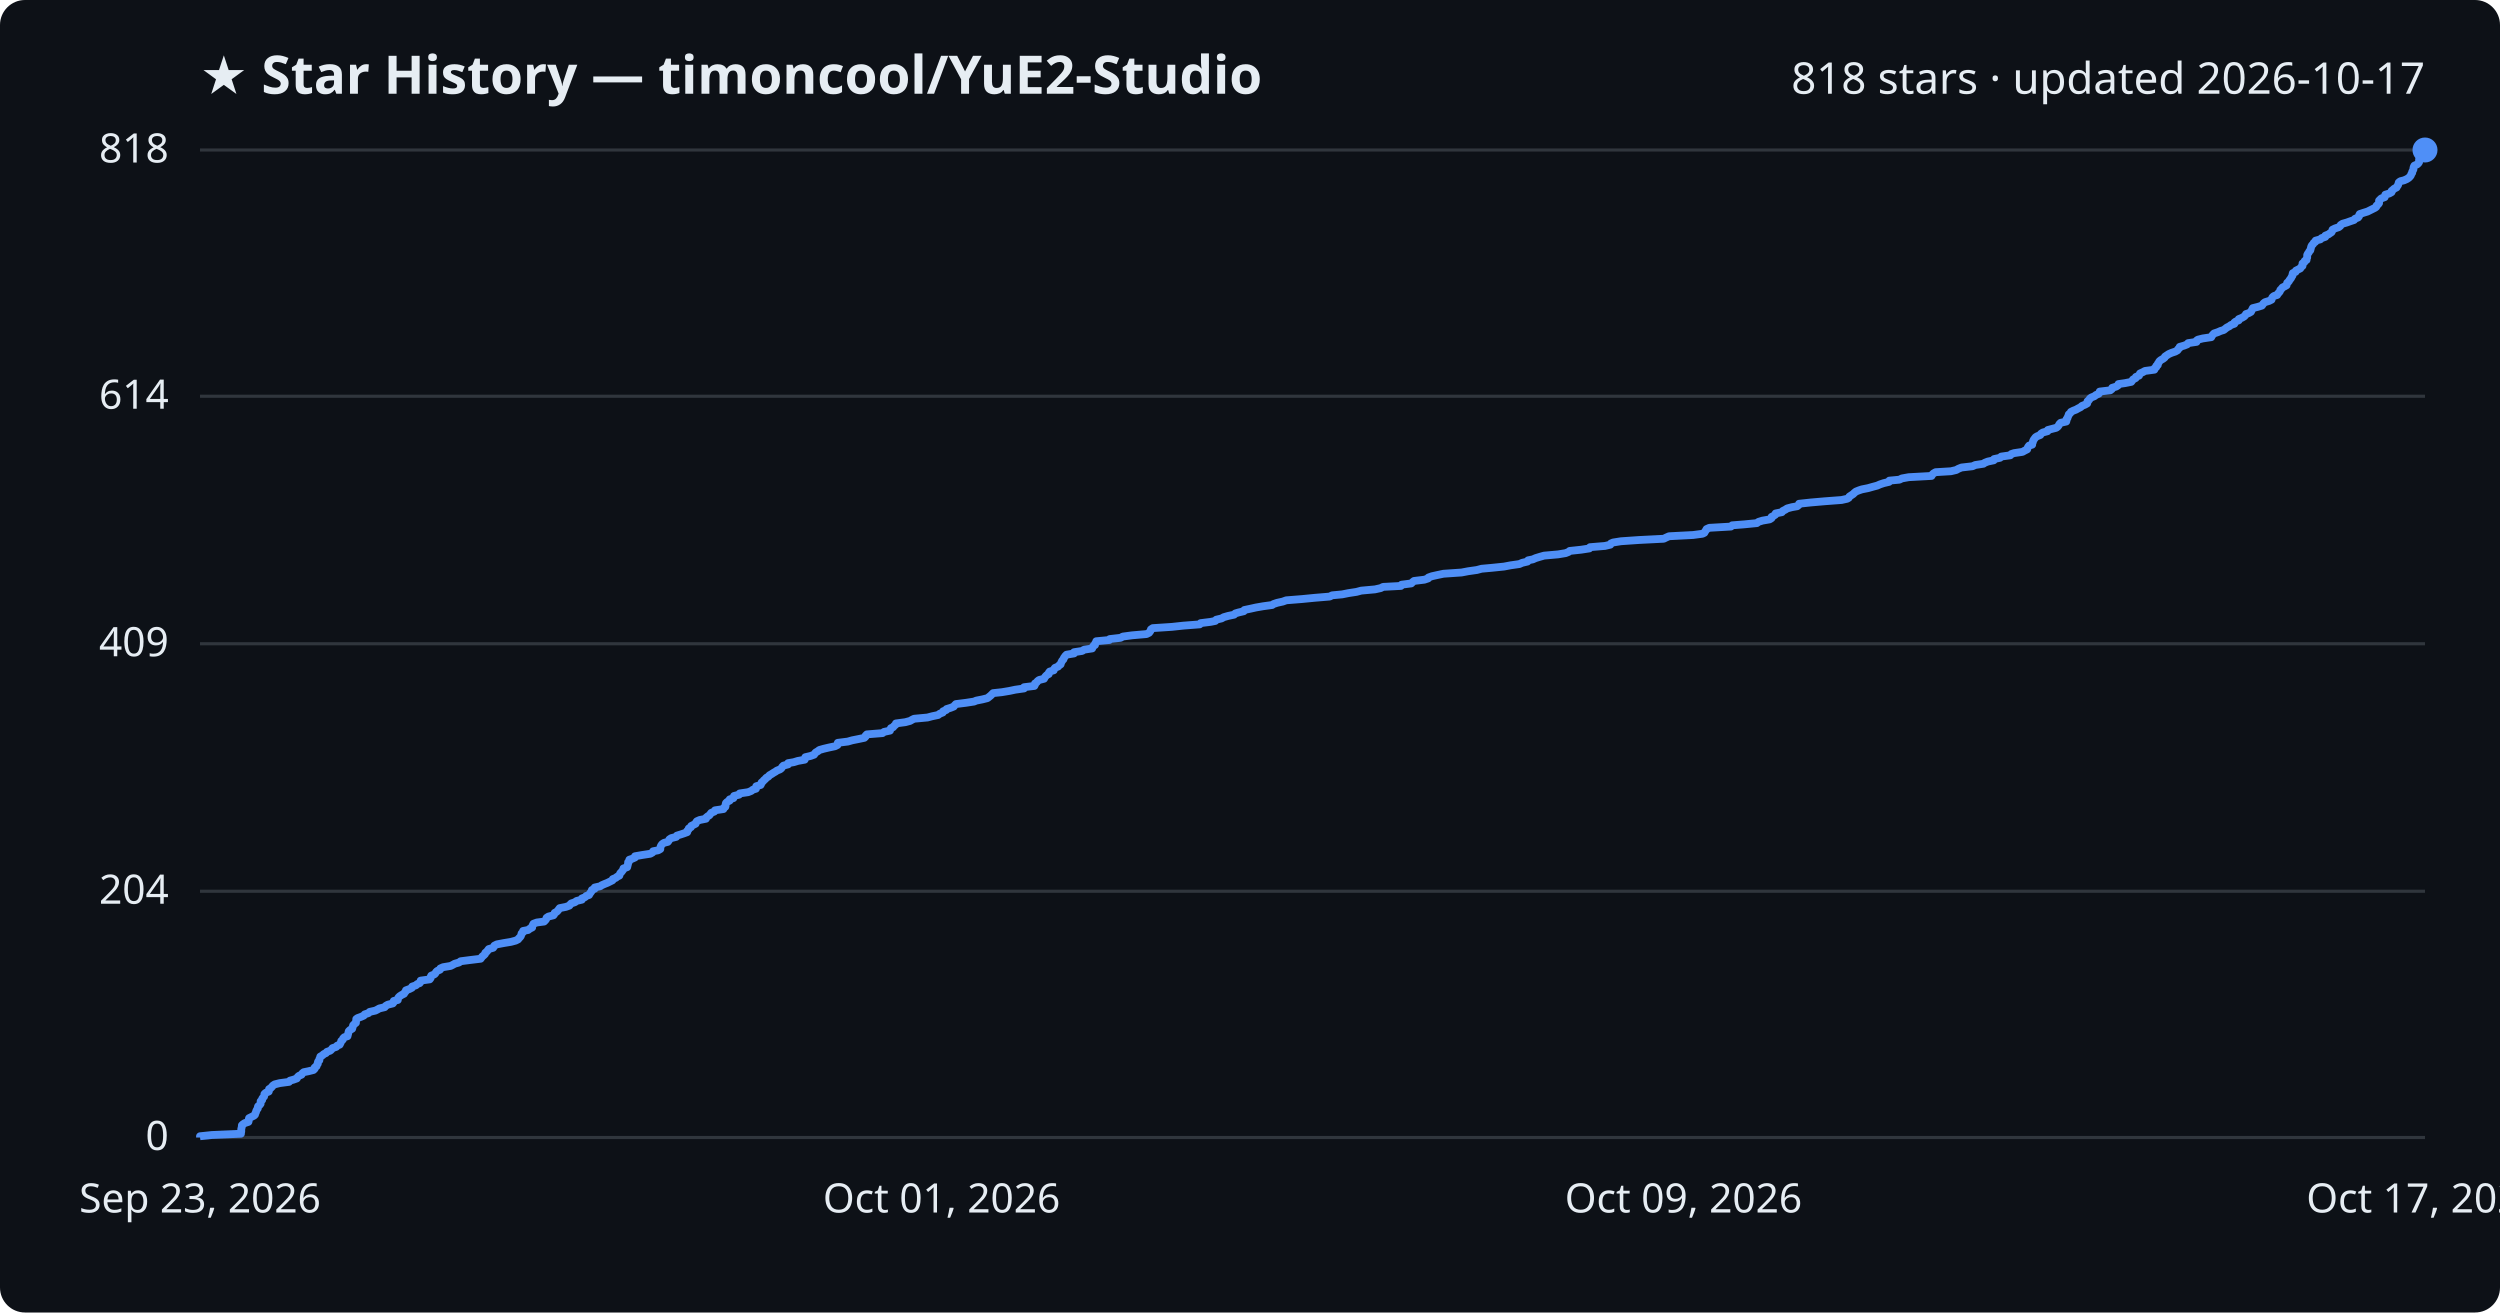
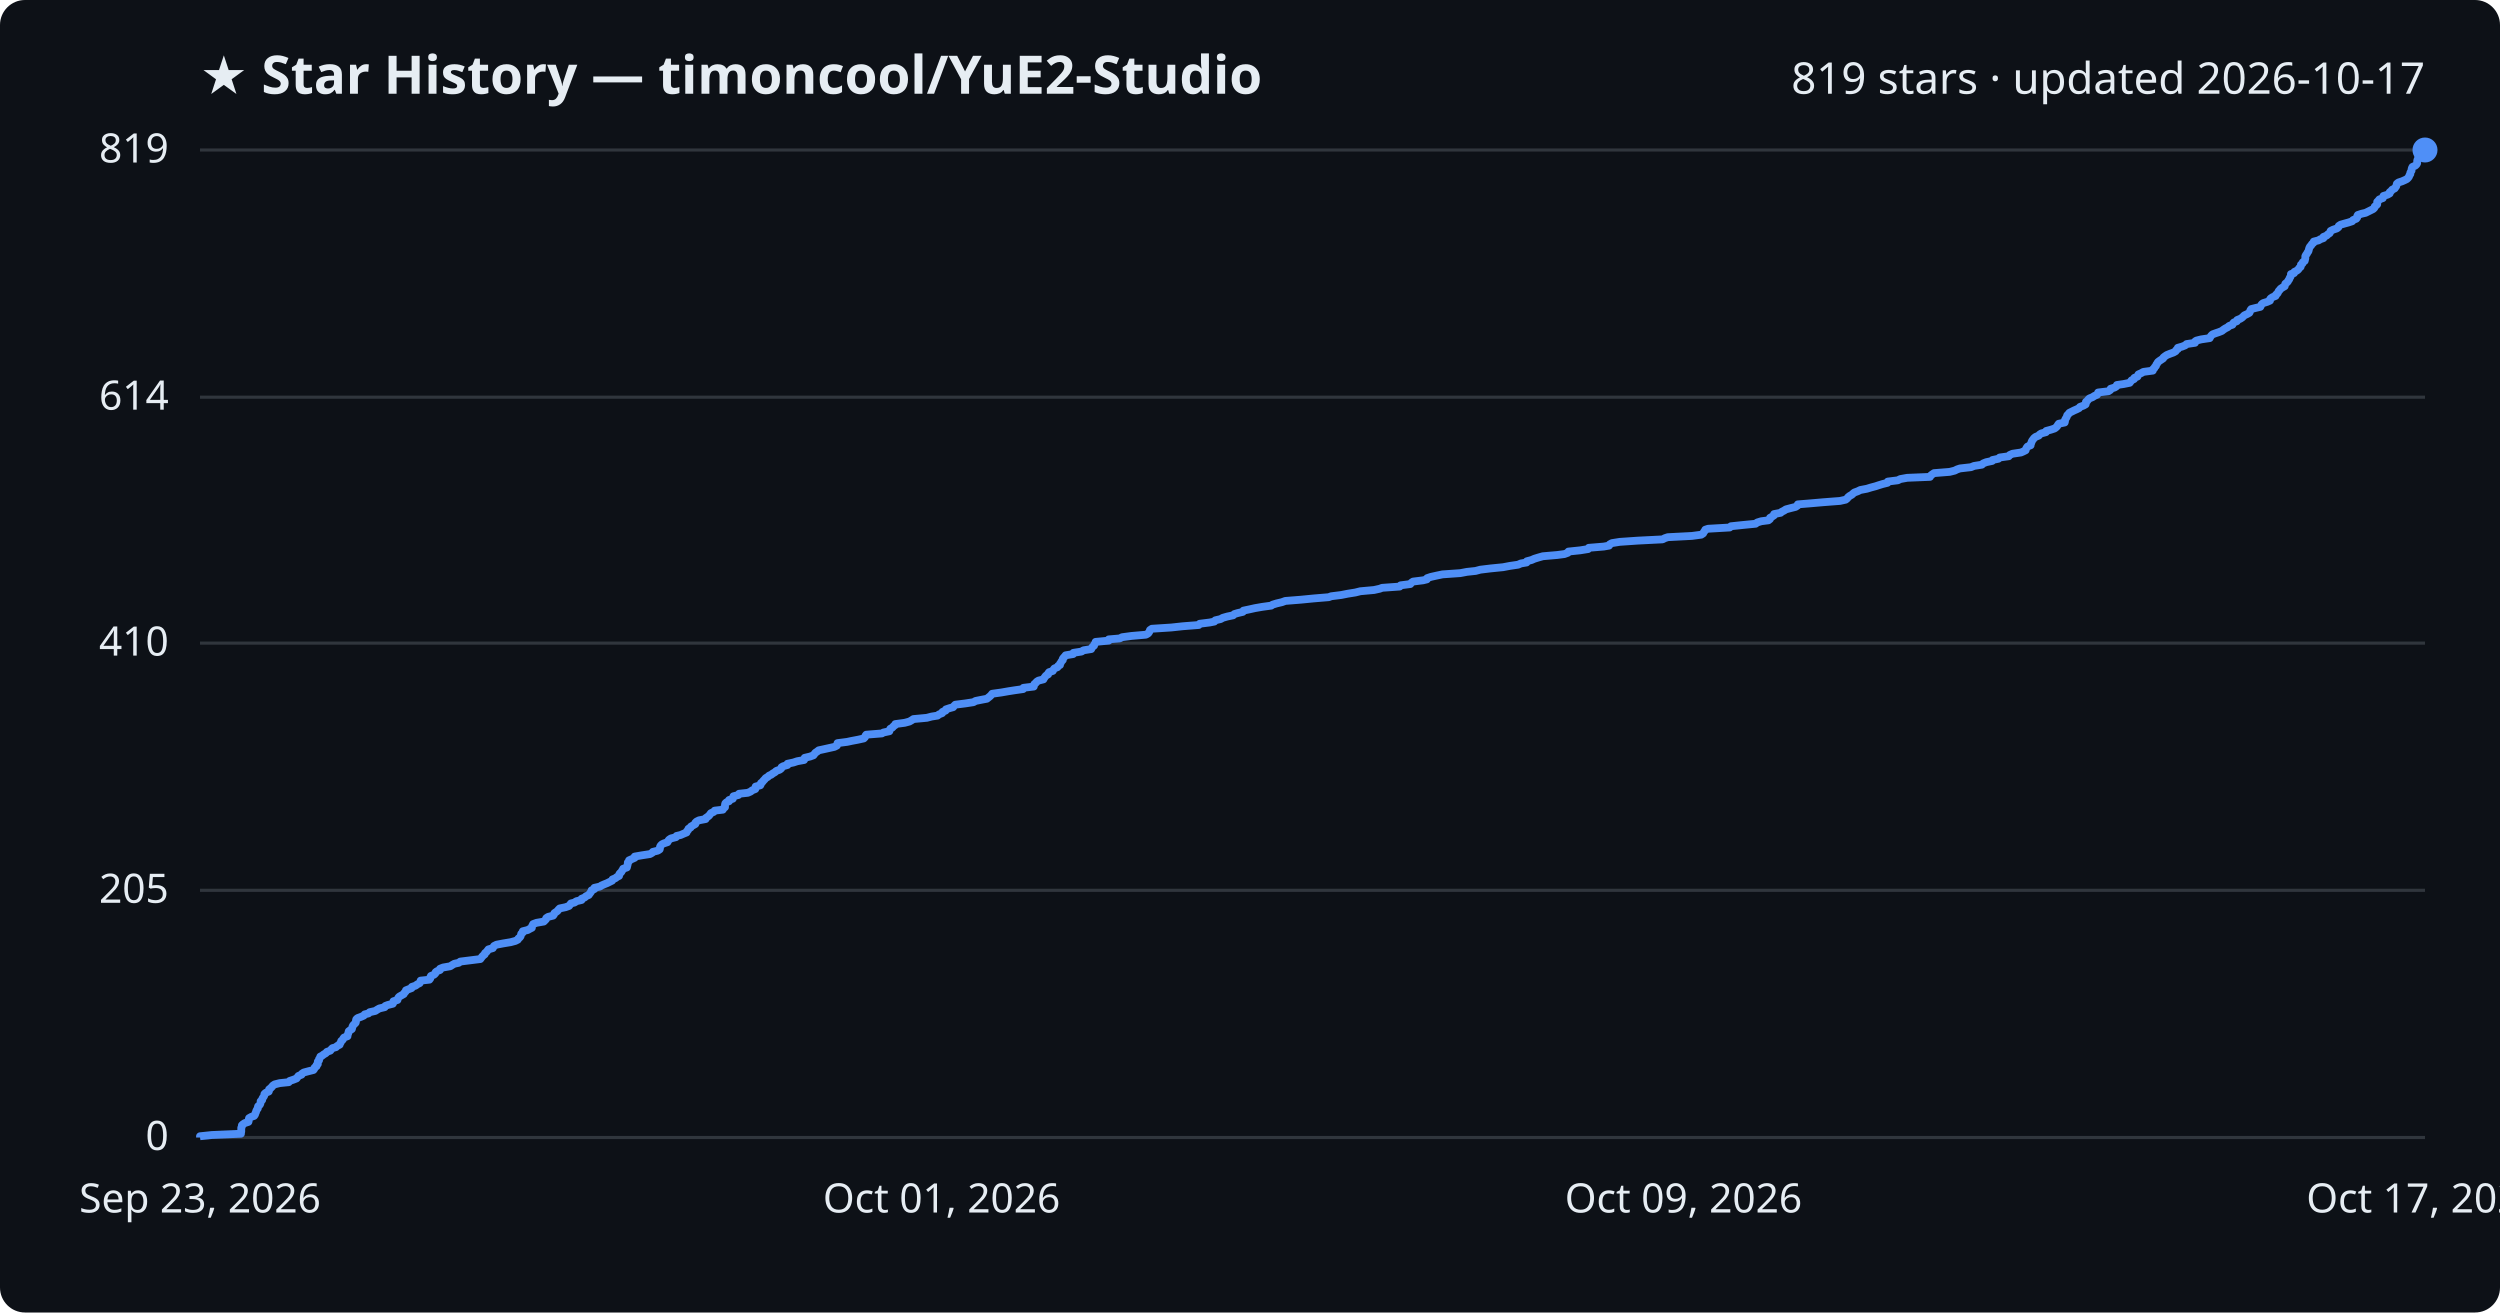
<svg xmlns="http://www.w3.org/2000/svg" viewBox="0 0 800 420" font-family="Segoe UI, sans-serif">
  <rect width="800" height="420" fill="#0d1117" rx="8" />
  <text x="64" y="30" fill="#e6edf3" font-size="17" font-weight="700">★ Star History — timoncool/YuE2-Studio</text>
-   <text x="776" y="30" fill="#e6edf3" font-size="14" text-anchor="end">818 stars · updated 2026-10-17</text>
+   <text x="776" y="30" fill="#e6edf3" font-size="14" text-anchor="end">819 stars · updated 2026-10-17</text>
  <line x1="64" y1="364.0" x2="776" y2="364.0" stroke="#30363d" stroke-width="1" />
  <text x="54" y="368.0" fill="#e6edf3" font-size="13" text-anchor="end">0</text>
-   <line x1="64" y1="285.2" x2="776" y2="285.2" stroke="#30363d" stroke-width="1" />
-   <text x="54" y="289.2" fill="#e6edf3" font-size="13" text-anchor="end">204</text>
-   <line x1="64" y1="206.0" x2="776" y2="206.0" stroke="#30363d" stroke-width="1" />
-   <text x="54" y="210.0" fill="#e6edf3" font-size="13" text-anchor="end">409</text>
-   <line x1="64" y1="126.8" x2="776" y2="126.8" stroke="#30363d" stroke-width="1" />
-   <text x="54" y="130.8" fill="#e6edf3" font-size="13" text-anchor="end">614</text>
+   <line x1="64" y1="284.9" x2="776" y2="284.9" stroke="#30363d" stroke-width="1" />
+   <text x="54" y="288.9" fill="#e6edf3" font-size="13" text-anchor="end">205</text>
+   <line x1="64" y1="205.8" x2="776" y2="205.8" stroke="#30363d" stroke-width="1" />
+   <text x="54" y="209.8" fill="#e6edf3" font-size="13" text-anchor="end">410</text>
+   <line x1="64" y1="127.1" x2="776" y2="127.1" stroke="#30363d" stroke-width="1" />
+   <text x="54" y="131.1" fill="#e6edf3" font-size="13" text-anchor="end">614</text>
  <line x1="64" y1="48.0" x2="776" y2="48.0" stroke="#30363d" stroke-width="1" />
-   <text x="54" y="52.0" fill="#e6edf3" font-size="13" text-anchor="end">818</text>
-   <path d="M64.0,364.0 L64.0,363.6 L67.8,363.2 L77.1,362.8 L77.1,362.5 L77.2,362.1 L77.2,361.7 L77.2,361.3 L77.3,360.9 L77.4,360.5 L77.4,360.1 L77.7,359.8 L78.3,359.4 L79.5,359.0 L79.6,358.6 L79.6,358.2 L79.7,357.8 L80.5,357.4 L81.3,357.0 L81.6,356.7 L81.7,356.3 L81.9,355.9 L82.0,355.5 L82.2,355.1 L82.5,354.7 L82.5,354.3 L82.6,354.0 L83.1,353.6 L83.4,353.2 L83.4,352.8 L83.4,352.4 L83.9,352.0 L83.9,351.6 L84.1,351.3 L84.5,350.9 L84.6,350.5 L84.6,350.1 L85.0,349.7 L86.0,349.3 L86.1,348.9 L86.1,348.5 L86.6,348.2 L87.0,347.8 L87.3,347.4 L87.9,347.0 L89.5,346.6 L92.5,346.2 L92.8,345.8 L93.9,345.5 L95.0,345.1 L95.2,344.7 L95.6,344.3 L96.5,343.9 L96.7,343.5 L97.2,343.1 L98.7,342.8 L100.3,342.4 L100.7,342.0 L100.7,341.6 L101.3,341.2 L101.4,340.8 L101.7,340.4 L101.7,340.0 L101.8,339.7 L102.2,339.3 L102.2,338.9 L102.4,338.5 L102.5,338.1 L103.2,337.7 L103.6,337.3 L104.3,337.0 L104.6,336.6 L105.7,336.2 L106.1,335.8 L106.4,335.4 L107.6,335.0 L107.9,334.6 L108.7,334.3 L108.9,333.9 L109.1,333.5 L109.2,333.1 L109.7,332.7 L109.8,332.3 L110.2,331.9 L111.2,331.6 L111.3,331.2 L111.4,330.8 L111.5,330.4 L111.6,330.0 L112.0,329.6 L112.7,329.2 L112.8,328.8 L112.9,328.5 L113.0,328.1 L113.4,327.7 L113.9,327.3 L113.9,326.9 L114.0,326.5 L114.0,326.1 L114.4,325.8 L115.5,325.4 L116.4,325.0 L116.7,324.6 L117.9,324.2 L118.3,323.8 L120.1,323.4 L120.7,323.1 L121.4,322.7 L123.1,322.3 L123.4,321.9 L124.1,321.5 L125.7,321.1 L126.0,320.7 L126.0,320.3 L127.3,320.0 L127.3,319.6 L127.5,319.2 L127.9,318.8 L128.5,318.4 L129.3,318.0 L129.5,317.6 L129.8,317.3 L129.9,316.9 L131.0,316.5 L131.8,316.1 L131.9,315.7 L133.1,315.3 L133.5,314.9 L134.3,314.6 L134.6,314.2 L134.6,313.8 L137.5,313.4 L137.8,313.0 L137.8,312.6 L138.0,312.2 L139.0,311.8 L139.3,311.5 L139.5,311.1 L139.9,310.7 L140.8,310.3 L140.9,309.9 L141.8,309.5 L144.2,309.1 L144.8,308.8 L145.5,308.4 L146.9,308.0 L147.4,307.6 L150.5,307.2 L153.8,306.8 L154.1,306.4 L154.3,306.1 L154.8,305.7 L155.2,305.3 L155.3,304.9 L155.8,304.5 L156.1,304.1 L156.4,303.7 L157.8,303.3 L158.0,303.0 L158.2,302.6 L159.0,302.2 L161.1,301.8 L163.5,301.4 L165.0,301.0 L165.8,300.6 L166.0,300.3 L166.4,299.9 L166.7,299.5 L166.8,299.1 L166.9,298.7 L167.4,298.3 L167.4,297.9 L169.0,297.6 L169.5,297.2 L170.3,296.8 L170.3,296.4 L170.5,296.0 L170.7,295.6 L171.8,295.2 L174.1,294.9 L174.5,294.5 L174.8,294.1 L174.9,293.7 L175.5,293.3 L177.1,292.9 L177.4,292.5 L177.5,292.1 L178.1,291.8 L178.5,291.4 L178.8,291.0 L179.1,290.6 L181.1,290.2 L182.2,289.8 L182.5,289.4 L182.8,289.1 L184.0,288.7 L184.5,288.3 L186.2,287.9 L186.2,287.5 L187.2,287.1 L187.6,286.7 L188.5,286.4 L188.7,286.0 L189.0,285.6 L189.3,285.2 L189.4,284.8 L190.3,284.4 L190.3,284.0 L192.1,283.6 L192.5,283.3 L193.4,282.9 L194.4,282.5 L195.2,282.1 L196.0,281.7 L196.1,281.3 L197.1,280.9 L197.4,280.6 L198.2,280.2 L198.3,279.8 L198.5,279.4 L198.9,279.0 L199.2,278.6 L199.5,278.2 L199.5,277.9 L200.7,277.5 L200.8,277.1 L200.9,276.7 L201.0,276.3 L201.0,275.9 L201.4,275.5 L201.4,275.1 L202.3,274.8 L203.2,274.4 L203.2,274.0 L205.5,273.6 L208.1,273.2 L208.8,272.8 L209.0,272.4 L210.6,272.1 L211.3,271.7 L211.3,271.3 L211.4,270.9 L211.6,270.5 L211.9,270.1 L212.5,269.7 L213.7,269.4 L214.0,269.0 L214.2,268.6 L214.8,268.2 L216.4,267.8 L216.6,267.4 L217.9,267.0 L218.8,266.7 L219.9,266.3 L219.9,265.9 L220.3,265.5 L220.4,265.1 L221.1,264.7 L221.2,264.3 L222.0,263.9 L222.6,263.6 L222.7,263.2 L223.0,262.8 L223.9,262.4 L225.9,262.0 L226.0,261.6 L226.5,261.2 L227.0,260.9 L227.3,260.5 L227.6,260.1 L228.6,259.7 L228.8,259.3 L231.5,258.9 L231.6,258.5 L232.1,258.2 L232.2,257.8 L232.2,257.4 L232.3,257.0 L232.7,256.6 L233.5,256.2 L233.5,255.8 L234.7,255.4 L234.7,255.1 L234.9,254.7 L236.5,254.3 L236.7,253.9 L239.4,253.5 L240.4,253.1 L240.9,252.7 L241.9,252.4 L241.9,252.0 L242.0,251.6 L243.4,251.2 L243.6,250.8 L243.7,250.4 L244.2,250.0 L244.4,249.7 L244.9,249.3 L245.2,248.9 L245.9,248.5 L246.2,248.1 L246.9,247.7 L247.5,247.3 L248.2,246.9 L248.6,246.6 L249.6,246.2 L250.1,245.8 L250.3,245.4 L250.7,245.0 L252.2,244.6 L252.2,244.2 L254.0,243.9 L255.3,243.5 L257.5,243.1 L257.6,242.7 L257.7,242.3 L259.4,241.9 L260.5,241.5 L260.7,241.2 L261.0,240.8 L261.7,240.4 L262.2,240.0 L263.6,239.6 L265.3,239.2 L267.2,238.8 L268.0,238.4 L268.1,238.1 L268.1,237.7 L271.3,237.3 L272.7,236.9 L274.7,236.5 L276.6,236.1 L277.0,235.7 L277.0,235.4 L277.4,235.0 L282.4,234.6 L282.9,234.2 L284.8,233.8 L284.9,233.4 L285.1,233.0 L285.8,232.7 L286.1,232.3 L286.6,231.9 L286.7,231.5 L289.7,231.1 L291.2,230.7 L291.9,230.3 L292.5,230.0 L296.8,229.6 L298.3,229.2 L300.2,228.8 L300.7,228.4 L301.7,228.0 L301.8,227.6 L302.8,227.2 L302.9,226.9 L304.2,226.5 L305.2,226.1 L305.5,225.7 L305.9,225.3 L309.1,224.9 L311.7,224.5 L312.4,224.2 L314.4,223.8 L316.0,223.4 L316.5,223.0 L317.0,222.6 L317.4,222.2 L317.8,221.8 L320.6,221.5 L323.0,221.1 L324.9,220.7 L327.7,220.3 L327.7,219.9 L331.0,219.5 L331.2,219.1 L331.2,218.7 L331.7,218.4 L332.0,218.0 L332.5,217.6 L334.1,217.2 L334.3,216.8 L334.6,216.4 L335.0,216.0 L335.6,215.7 L335.6,215.3 L335.9,214.9 L337.2,214.5 L337.3,214.1 L337.6,213.7 L338.6,213.3 L338.8,213.0 L339.4,212.6 L339.5,212.2 L339.7,211.8 L339.9,211.4 L340.3,211.0 L340.4,210.6 L340.7,210.2 L340.9,209.9 L341.3,209.5 L343.7,209.1 L343.7,208.7 L346.3,208.3 L346.9,207.9 L349.5,207.5 L349.6,207.2 L349.8,206.8 L350.4,206.4 L350.4,206.0 L350.7,205.6 L350.8,205.2 L355.0,204.8 L355.1,204.5 L358.6,204.1 L359.3,203.7 L362.3,203.3 L366.9,202.9 L367.7,202.5 L368.0,202.1 L368.2,201.8 L368.3,201.4 L368.9,201.0 L375.0,200.6 L378.7,200.2 L383.9,199.8 L384.2,199.4 L387.4,199.0 L388.9,198.7 L389.2,198.3 L390.9,197.9 L391.6,197.5 L393.0,197.1 L394.9,196.7 L395.3,196.3 L396.3,196.0 L398.0,195.6 L398.2,195.2 L400.1,194.8 L401.9,194.4 L404.2,194.0 L407.1,193.6 L407.5,193.3 L408.7,192.9 L410.5,192.5 L411.6,192.1 L416.6,191.7 L420.7,191.3 L425.5,190.9 L426.3,190.5 L429.5,190.2 L431.5,189.8 L434.1,189.4 L435.6,189.0 L440.0,188.6 L441.8,188.2 L442.6,187.8 L448.3,187.5 L448.5,187.1 L451.6,186.7 L452.0,186.3 L452.5,185.9 L455.8,185.5 L457.0,185.1 L457.1,184.8 L458.2,184.4 L460.0,184.0 L461.9,183.6 L467.7,183.2 L469.8,182.8 L472.6,182.4 L474.1,182.0 L477.4,181.7 L481.3,181.3 L483.4,180.9 L486.2,180.5 L487.1,180.1 L488.8,179.7 L489.0,179.3 L490.5,179.0 L491.4,178.6 L492.7,178.2 L494.1,177.8 L498.6,177.4 L501.0,177.0 L502.0,176.6 L502.3,176.3 L506.0,175.9 L508.6,175.5 L508.8,175.1 L513.6,174.7 L515.3,174.3 L515.5,173.9 L516.2,173.6 L518.7,173.2 L524.5,172.8 L532.4,172.4 L533.2,172.0 L534.1,171.6 L541.8,171.2 L544.8,170.8 L545.4,170.5 L545.6,170.1 L545.9,169.7 L546.1,169.3 L547.0,168.9 L553.9,168.5 L554.3,168.1 L558.1,167.8 L562.2,167.4 L562.7,167.0 L564.0,166.6 L566.3,166.2 L566.9,165.8 L566.9,165.4 L567.5,165.1 L568.1,164.7 L568.2,164.3 L570.2,163.9 L570.5,163.5 L571.3,163.1 L571.9,162.7 L573.4,162.3 L575.1,162.0 L575.6,161.6 L575.7,161.2 L579.4,160.8 L584.0,160.4 L589.3,160.0 L591.1,159.6 L591.6,159.3 L591.8,158.9 L592.4,158.5 L593.0,158.1 L593.4,157.7 L593.9,157.3 L594.9,156.9 L595.8,156.6 L597.8,156.2 L599.2,155.8 L600.7,155.4 L601.6,155.0 L602.8,154.6 L604.5,154.2 L604.6,153.8 L607.8,153.5 L608.6,153.1 L610.8,152.7 L618.1,152.3 L618.3,151.9 L618.7,151.5 L619.4,151.1 L624.3,150.8 L626.0,150.4 L626.7,150.0 L627.7,149.6 L631.2,149.2 L632.1,148.8 L634.7,148.4 L635.1,148.1 L636.1,147.7 L638.0,147.3 L638.1,146.9 L640.0,146.5 L640.4,146.1 L643.3,145.7 L643.6,145.3 L644.5,145.0 L647.2,144.6 L647.9,144.2 L648.7,143.8 L648.8,143.4 L649.0,143.0 L649.3,142.6 L650.3,142.3 L650.3,141.9 L650.5,141.5 L650.6,141.1 L650.8,140.7 L651.1,140.3 L651.4,139.9 L651.9,139.6 L652.9,139.2 L653.1,138.8 L653.7,138.4 L655.2,138.0 L655.3,137.6 L656.8,137.2 L658.0,136.9 L658.5,136.5 L658.8,136.1 L659.0,135.7 L659.4,135.3 L661.2,134.9 L661.3,134.5 L661.3,134.1 L661.6,133.8 L661.7,133.4 L661.9,133.0 L662.0,132.6 L662.5,132.2 L662.7,131.8 L663.5,131.4 L664.3,131.1 L665.0,130.7 L665.8,130.3 L666.2,129.9 L667.2,129.5 L667.9,129.1 L668.0,128.7 L668.0,128.4 L668.5,128.0 L668.7,127.6 L669.2,127.2 L670.2,126.8 L670.7,126.4 L671.6,126.0 L671.9,125.6 L671.9,125.3 L675.3,124.9 L675.8,124.5 L675.9,124.1 L677.2,123.7 L677.8,123.3 L677.9,122.9 L680.0,122.6 L682.0,122.2 L682.3,121.8 L682.6,121.4 L683.4,121.0 L683.5,120.6 L684.5,120.2 L684.6,119.9 L684.8,119.5 L685.7,119.1 L686.4,118.7 L689.4,118.3 L689.4,117.9 L690.0,117.5 L690.0,117.1 L690.5,116.8 L690.5,116.4 L690.8,116.0 L691.0,115.6 L691.5,115.2 L692.2,114.8 L692.7,114.4 L692.8,114.1 L693.4,113.7 L694.0,113.3 L694.9,112.9 L696.1,112.5 L696.8,112.1 L697.0,111.7 L697.4,111.4 L697.5,111.0 L698.9,110.6 L699.9,110.2 L700.2,109.8 L702.9,109.4 L702.9,109.0 L703.3,108.7 L704.9,108.3 L707.6,107.9 L707.8,107.5 L708.1,107.1 L708.5,106.7 L709.7,106.3 L710.6,105.9 L711.6,105.6 L712.1,105.2 L712.6,104.8 L713.4,104.4 L713.9,104.0 L715.0,103.6 L715.0,103.2 L715.4,102.9 L716.4,102.5 L716.4,102.1 L717.4,101.7 L718.1,101.3 L718.5,100.9 L718.7,100.5 L719.6,100.2 L720.3,99.8 L720.5,99.4 L720.7,99.0 L720.9,98.6 L722.5,98.2 L723.8,97.8 L724.1,97.4 L724.3,97.1 L724.8,96.7 L726.1,96.3 L726.9,95.9 L727.0,95.5 L727.2,95.1 L727.7,94.7 L728.7,94.4 L728.9,94.0 L729.3,93.6 L729.6,93.2 L729.7,92.8 L730.1,92.4 L730.4,92.0 L731.0,91.7 L731.7,91.3 L731.8,90.9 L731.9,90.5 L732.4,90.1 L732.6,89.7 L732.9,89.3 L733.2,88.9 L733.3,88.6 L733.6,88.2 L733.6,87.8 L733.7,87.4 L734.6,87.0 L734.7,86.6 L735.5,86.2 L736.1,85.9 L736.3,85.5 L736.8,85.1 L736.8,84.7 L736.8,84.3 L737.4,83.9 L737.5,83.5 L738.1,83.2 L738.1,82.8 L738.3,82.4 L738.3,82.0 L738.3,81.6 L738.5,81.2 L738.8,80.8 L739.0,80.4 L739.3,80.1 L739.4,79.7 L739.5,79.3 L739.6,78.9 L739.8,78.5 L740.2,78.1 L740.4,77.7 L740.9,77.4 L741.0,77.0 L742.5,76.6 L742.9,76.2 L744.1,75.8 L744.1,75.4 L745.1,75.0 L745.5,74.7 L746.1,74.3 L746.3,73.9 L746.4,73.5 L747.2,73.1 L748.4,72.7 L748.9,72.3 L749.0,72.0 L749.6,71.6 L751.0,71.2 L752.1,70.8 L753.3,70.4 L753.6,70.0 L754.6,69.6 L754.9,69.2 L754.9,68.9 L755.1,68.5 L756.3,68.1 L757.6,67.7 L758.4,67.3 L759.2,66.9 L760.0,66.5 L760.4,66.2 L760.5,65.8 L761.0,65.4 L761.3,65.0 L761.3,64.6 L761.3,64.2 L761.7,63.8 L762.0,63.5 L763.1,63.1 L763.2,62.7 L763.3,62.3 L764.6,61.9 L765.3,61.5 L765.3,61.1 L765.8,60.7 L766.1,60.4 L766.9,60.0 L767.1,59.6 L767.4,59.2 L767.5,58.8 L767.6,58.4 L768.1,58.0 L769.3,57.7 L770.2,57.3 L770.8,56.9 L771.2,56.5 L771.5,56.1 L771.6,55.7 L771.9,55.3 L771.9,55.0 L772.1,54.6 L772.3,54.2 L772.3,53.8 L772.4,53.4 L772.6,53.0 L773.5,52.6 L773.9,52.2 L774.1,51.9 L774.1,51.5 L774.1,51.1 L774.3,50.7 L774.4,50.3 L774.5,49.9 L774.7,49.5 L775.2,49.2 L775.9,48.8 L775.9,48.4 L776.0,48.0 L776.0,48.0" fill="none" stroke="#4f8ff7" stroke-width="2.5" stroke-linejoin="round" />
+   <text x="54" y="52.0" fill="#e6edf3" font-size="13" text-anchor="end">819</text>
+   <path d="M64.0,364.0 L64.0,363.6 L67.8,363.2 L77.1,362.8 L77.1,362.5 L77.2,362.1 L77.2,361.7 L77.2,361.3 L77.2,360.9 L77.4,360.5 L77.4,360.1 L77.7,359.8 L78.3,359.4 L79.5,359.0 L79.6,358.6 L79.6,358.2 L79.7,357.8 L80.4,357.4 L81.3,357.1 L81.6,356.7 L81.7,356.3 L81.9,355.9 L82.0,355.5 L82.2,355.1 L82.5,354.7 L82.5,354.4 L82.6,354.0 L83.1,353.6 L83.3,353.2 L83.4,352.8 L83.4,352.4 L83.9,352.0 L83.9,351.7 L84.1,351.3 L84.4,350.9 L84.6,350.5 L84.6,350.1 L85.0,349.7 L86.0,349.3 L86.1,349.0 L86.1,348.6 L86.6,348.2 L87.0,347.8 L87.3,347.4 L87.9,347.0 L89.5,346.6 L92.4,346.3 L92.7,345.9 L93.9,345.5 L94.9,345.1 L95.2,344.7 L95.5,344.3 L96.5,343.9 L96.6,343.6 L97.2,343.2 L98.7,342.8 L100.3,342.4 L100.6,342.0 L100.7,341.6 L101.3,341.2 L101.3,340.8 L101.7,340.5 L101.7,340.1 L101.7,339.7 L102.1,339.3 L102.1,338.9 L102.4,338.5 L102.5,338.1 L103.1,337.8 L103.6,337.4 L104.3,337.0 L104.6,336.6 L105.7,336.2 L106.0,335.8 L106.4,335.4 L107.5,335.1 L107.9,334.7 L108.7,334.3 L108.8,333.9 L109.1,333.5 L109.2,333.1 L109.7,332.7 L109.8,332.4 L110.1,332.0 L111.2,331.6 L111.2,331.2 L111.4,330.8 L111.5,330.4 L111.6,330.0 L112.0,329.7 L112.6,329.3 L112.7,328.9 L112.8,328.5 L113.0,328.1 L113.4,327.7 L113.8,327.3 L113.9,327.0 L113.9,326.6 L114.0,326.2 L114.4,325.8 L115.5,325.4 L116.4,325.0 L116.7,324.6 L117.9,324.3 L118.3,323.9 L120.1,323.5 L120.7,323.1 L121.4,322.7 L123.1,322.3 L123.3,321.9 L124.1,321.6 L125.7,321.2 L125.9,320.8 L125.9,320.4 L127.2,320.0 L127.3,319.6 L127.5,319.2 L127.8,318.9 L128.5,318.5 L129.2,318.1 L129.4,317.7 L129.8,317.3 L129.9,316.9 L130.9,316.5 L131.7,316.2 L131.8,315.8 L133.0,315.4 L133.5,315.0 L134.3,314.6 L134.5,314.2 L134.6,313.8 L137.4,313.5 L137.7,313.1 L137.7,312.7 L137.9,312.3 L138.9,311.9 L139.3,311.5 L139.4,311.1 L139.8,310.8 L140.8,310.4 L140.8,310.0 L141.8,309.6 L144.1,309.2 L144.7,308.8 L145.4,308.4 L146.8,308.1 L147.3,307.7 L150.5,307.3 L153.7,306.9 L154.0,306.5 L154.3,306.1 L154.7,305.7 L155.1,305.4 L155.2,305.0 L155.7,304.6 L156.0,304.2 L156.3,303.8 L157.7,303.4 L157.9,303.0 L158.1,302.7 L158.9,302.3 L161.0,301.9 L163.4,301.5 L164.9,301.1 L165.7,300.7 L165.9,300.3 L166.3,300.0 L166.6,299.6 L166.7,299.2 L166.8,298.8 L167.3,298.4 L167.3,298.0 L168.9,297.6 L169.4,297.3 L170.2,296.9 L170.2,296.5 L170.4,296.1 L170.6,295.7 L171.7,295.3 L174.0,294.9 L174.4,294.5 L174.7,294.2 L174.8,293.8 L175.4,293.4 L177.0,293.0 L177.3,292.6 L177.4,292.2 L178.0,291.8 L178.4,291.5 L178.7,291.1 L179.1,290.7 L181.0,290.3 L182.1,289.9 L182.4,289.5 L182.7,289.1 L183.9,288.8 L184.4,288.4 L186.1,288.0 L186.1,287.6 L187.1,287.2 L187.5,286.8 L188.4,286.4 L188.6,286.1 L188.9,285.7 L189.2,285.3 L189.3,284.9 L190.2,284.5 L190.2,284.1 L192.0,283.7 L192.4,283.4 L193.3,283.0 L194.3,282.6 L195.1,282.2 L195.9,281.8 L196.0,281.4 L197.0,281.0 L197.3,280.7 L198.1,280.3 L198.1,279.9 L198.3,279.5 L198.8,279.1 L199.0,278.7 L199.3,278.3 L199.4,278.0 L200.6,277.6 L200.7,277.2 L200.8,276.8 L200.9,276.4 L200.9,276.0 L201.3,275.6 L201.3,275.3 L202.2,274.9 L203.1,274.5 L203.1,274.1 L205.4,273.7 L208.0,273.3 L208.7,272.9 L208.9,272.6 L210.5,272.2 L211.1,271.8 L211.2,271.4 L211.2,271.0 L211.4,270.6 L211.8,270.2 L212.4,269.9 L213.6,269.5 L213.8,269.1 L214.1,268.7 L214.7,268.3 L216.3,267.9 L216.5,267.5 L217.8,267.2 L218.7,266.8 L219.7,266.4 L219.8,266.0 L220.2,265.6 L220.3,265.2 L221.0,264.8 L221.1,264.5 L221.8,264.1 L222.5,263.7 L222.5,263.3 L222.9,262.9 L223.7,262.5 L225.8,262.1 L225.8,261.8 L226.4,261.4 L226.9,261.0 L227.2,260.6 L227.5,260.2 L228.4,259.8 L228.7,259.4 L231.3,259.1 L231.5,258.7 L232.0,258.3 L232.0,257.9 L232.0,257.5 L232.1,257.1 L232.5,256.7 L233.3,256.4 L233.3,256.0 L234.5,255.6 L234.6,255.2 L234.7,254.8 L236.3,254.4 L236.5,254.0 L239.3,253.7 L240.2,253.3 L240.7,252.9 L241.7,252.5 L241.8,252.1 L241.8,251.7 L243.3,251.3 L243.5,250.9 L243.5,250.6 L244.0,250.2 L244.3,249.8 L244.7,249.4 L245.0,249.0 L245.7,248.6 L246.1,248.2 L246.8,247.9 L247.3,247.5 L248.0,247.1 L248.4,246.7 L249.5,246.3 L250.0,245.9 L250.1,245.5 L250.6,245.2 L252.0,244.8 L252.0,244.4 L253.9,244.0 L255.1,243.6 L257.3,243.2 L257.5,242.8 L257.5,242.5 L259.2,242.1 L260.3,241.7 L260.6,241.3 L260.9,240.9 L261.5,240.5 L262.0,240.1 L263.4,239.8 L265.2,239.4 L267.0,239.0 L267.8,238.6 L267.9,238.2 L268.0,237.8 L271.1,237.4 L272.5,237.1 L274.6,236.7 L276.4,236.3 L276.8,235.9 L276.9,235.5 L277.2,235.1 L282.2,234.7 L282.7,234.4 L284.6,234.0 L284.7,233.6 L284.9,233.2 L285.6,232.8 L285.9,232.4 L286.5,232.0 L286.5,231.7 L289.5,231.3 L291.0,230.9 L291.7,230.5 L292.3,230.1 L296.6,229.7 L298.1,229.3 L300.0,229.0 L300.5,228.6 L301.5,228.2 L301.6,227.8 L302.6,227.4 L302.7,227.0 L303.9,226.6 L305.0,226.3 L305.3,225.9 L305.7,225.5 L308.9,225.1 L311.5,224.7 L312.2,224.3 L314.2,223.9 L315.8,223.6 L316.3,223.2 L316.8,222.8 L317.2,222.4 L317.5,222.0 L320.4,221.6 L322.7,221.2 L324.6,220.9 L327.4,220.5 L327.5,220.1 L330.8,219.7 L330.9,219.3 L331.0,218.9 L331.5,218.5 L331.7,218.2 L332.3,217.8 L333.9,217.4 L334.1,217.0 L334.4,216.6 L334.7,216.2 L335.4,215.8 L335.4,215.5 L335.7,215.1 L336.9,214.7 L337.1,214.3 L337.4,213.9 L338.4,213.5 L338.6,213.1 L339.2,212.8 L339.2,212.4 L339.5,212.0 L339.7,211.6 L340.1,211.2 L340.1,210.8 L340.4,210.4 L340.7,210.1 L341.0,209.7 L343.4,209.3 L343.5,208.9 L346.1,208.5 L346.7,208.1 L349.2,207.7 L349.3,207.4 L349.6,207.0 L350.1,206.6 L350.2,206.2 L350.5,205.8 L350.6,205.4 L354.8,205.0 L354.8,204.6 L358.3,204.3 L359.1,203.9 L362.1,203.5 L366.7,203.1 L367.4,202.7 L367.7,202.3 L367.9,201.9 L368.0,201.6 L368.6,201.2 L374.8,200.8 L378.5,200.4 L383.6,200.0 L383.9,199.6 L387.1,199.2 L388.6,198.9 L388.9,198.5 L390.6,198.1 L391.3,197.7 L392.7,197.3 L394.6,196.9 L395.0,196.5 L396.0,196.2 L397.7,195.8 L397.9,195.4 L399.8,195.0 L401.6,194.6 L403.9,194.2 L406.8,193.8 L407.2,193.5 L408.5,193.1 L410.2,192.7 L411.3,192.3 L416.3,191.9 L420.4,191.5 L425.2,191.1 L426.0,190.8 L429.2,190.4 L431.2,190.0 L433.7,189.6 L435.3,189.2 L439.7,188.8 L441.5,188.4 L442.3,188.1 L447.9,187.7 L448.2,187.3 L451.3,186.9 L451.6,186.5 L452.2,186.1 L455.4,185.7 L456.6,185.4 L456.7,185.0 L457.9,184.6 L459.7,184.2 L461.6,183.8 L467.3,183.4 L469.4,183.0 L472.2,182.7 L473.7,182.3 L477.0,181.9 L481.0,181.5 L483.1,181.1 L485.8,180.7 L486.7,180.3 L488.5,180.0 L488.6,179.6 L490.1,179.2 L491.0,178.8 L492.3,178.4 L493.7,178.0 L498.3,177.6 L500.6,177.3 L501.7,176.9 L501.9,176.5 L505.7,176.1 L508.2,175.7 L508.4,175.3 L513.2,174.9 L514.9,174.6 L515.1,174.2 L515.8,173.8 L518.3,173.4 L524.1,173.0 L532.0,172.6 L532.8,172.2 L533.7,171.9 L541.4,171.5 L544.4,171.1 L545.0,170.7 L545.2,170.3 L545.5,169.9 L545.7,169.5 L546.6,169.2 L553.5,168.8 L553.9,168.4 L557.7,168.0 L561.8,167.6 L562.3,167.2 L563.6,166.8 L565.9,166.5 L566.4,166.1 L566.4,165.7 L567.1,165.3 L567.7,164.9 L567.7,164.5 L569.8,164.1 L570.1,163.8 L570.9,163.4 L571.5,163.0 L573.0,162.6 L574.6,162.2 L575.2,161.8 L575.3,161.4 L579.0,161.1 L583.6,160.7 L588.8,160.3 L590.6,159.9 L591.1,159.5 L591.4,159.1 L591.9,158.7 L592.6,158.3 L592.9,158.0 L593.4,157.6 L594.5,157.2 L595.3,156.8 L597.4,156.4 L598.7,156.0 L600.2,155.6 L601.1,155.3 L602.4,154.9 L604.0,154.5 L604.1,154.1 L607.3,153.7 L608.1,153.3 L610.3,152.9 L617.6,152.6 L617.8,152.2 L618.3,151.8 L618.9,151.4 L623.9,151.0 L625.5,150.6 L626.3,150.2 L627.2,149.9 L630.7,149.5 L631.7,149.1 L634.2,148.7 L634.6,148.3 L635.6,147.9 L637.5,147.5 L637.6,147.2 L639.5,146.8 L639.9,146.4 L642.8,146.0 L643.1,145.6 L644.0,145.2 L646.7,144.8 L647.4,144.5 L648.2,144.1 L648.3,143.7 L648.5,143.3 L648.8,142.9 L649.8,142.5 L649.8,142.1 L650.0,141.8 L650.1,141.4 L650.3,141.0 L650.6,140.6 L650.9,140.2 L651.4,139.8 L652.4,139.4 L652.6,139.1 L653.2,138.7 L654.7,138.3 L654.8,137.9 L656.3,137.5 L657.5,137.1 L658.0,136.7 L658.3,136.4 L658.5,136.0 L658.8,135.6 L660.7,135.2 L660.8,134.8 L660.8,134.4 L661.0,134.0 L661.2,133.7 L661.4,133.3 L661.5,132.9 L661.9,132.5 L662.2,132.1 L663.0,131.7 L663.8,131.3 L664.5,131.0 L665.3,130.6 L665.6,130.2 L666.7,129.8 L667.4,129.4 L667.5,129.0 L667.5,128.6 L667.9,128.3 L668.2,127.9 L668.6,127.5 L669.6,127.1 L670.2,126.7 L671.1,126.3 L671.3,125.9 L671.4,125.6 L674.7,125.2 L675.3,124.8 L675.4,124.4 L676.7,124.0 L677.3,123.6 L677.4,123.2 L679.5,122.9 L681.5,122.5 L681.8,122.1 L682.1,121.7 L682.9,121.3 L683.0,120.9 L684.0,120.5 L684.1,120.2 L684.3,119.8 L685.2,119.4 L685.9,119.0 L688.9,118.6 L688.9,118.2 L689.4,117.8 L689.5,117.5 L689.9,117.1 L690.0,116.7 L690.3,116.3 L690.5,115.9 L691.0,115.5 L691.6,115.1 L692.2,114.7 L692.3,114.4 L692.8,114.0 L693.4,113.6 L694.4,113.2 L695.5,112.8 L696.2,112.4 L696.4,112.0 L696.9,111.7 L696.9,111.3 L698.3,110.9 L699.3,110.5 L699.7,110.1 L702.4,109.7 L702.4,109.3 L702.8,109.0 L704.4,108.6 L707.1,108.2 L707.3,107.8 L707.6,107.4 L708.0,107.0 L709.1,106.6 L710.0,106.3 L711.0,105.9 L711.5,105.5 L712.1,105.1 L712.9,104.7 L713.3,104.3 L714.4,103.9 L714.5,103.6 L714.8,103.2 L715.8,102.8 L715.9,102.4 L716.9,102.0 L717.5,101.6 L717.9,101.2 L718.2,100.9 L719.1,100.5 L719.8,100.1 L720.0,99.7 L720.1,99.3 L720.4,98.9 L722.0,98.5 L723.3,98.2 L723.5,97.8 L723.7,97.4 L724.2,97.0 L725.5,96.6 L726.4,96.2 L726.4,95.8 L726.6,95.5 L727.2,95.1 L728.2,94.7 L728.3,94.3 L728.8,93.9 L729.0,93.5 L729.2,93.1 L729.5,92.8 L729.8,92.4 L730.4,92.0 L731.1,91.6 L731.2,91.2 L731.3,90.8 L731.8,90.4 L732.1,90.1 L732.3,89.7 L732.6,89.3 L732.7,88.9 L733.0,88.5 L733.1,88.1 L733.1,87.7 L734.1,87.4 L734.2,87.0 L735.0,86.6 L735.5,86.2 L735.7,85.8 L736.2,85.4 L736.3,85.0 L736.3,84.7 L736.8,84.3 L736.9,83.9 L737.5,83.5 L737.6,83.1 L737.7,82.7 L737.7,82.3 L737.7,82.0 L737.9,81.6 L738.2,81.2 L738.4,80.8 L738.7,80.4 L738.8,80.0 L738.9,79.6 L739.0,79.3 L739.2,78.9 L739.6,78.5 L739.8,78.1 L740.3,77.7 L740.4,77.3 L742.0,76.9 L742.4,76.6 L743.5,76.2 L743.5,75.8 L744.5,75.4 L744.9,75.0 L745.5,74.6 L745.7,74.2 L745.8,73.9 L746.6,73.5 L747.8,73.1 L748.3,72.7 L748.4,72.3 L749.0,71.9 L750.4,71.5 L751.5,71.2 L752.7,70.8 L753.0,70.4 L754.0,70.0 L754.3,69.6 L754.3,69.2 L754.5,68.8 L755.7,68.4 L757.0,68.1 L757.8,67.7 L758.6,67.3 L759.4,66.9 L759.8,66.5 L759.9,66.1 L760.4,65.7 L760.7,65.4 L760.7,65.0 L760.7,64.6 L761.1,64.2 L761.4,63.8 L762.5,63.4 L762.6,63.0 L762.7,62.7 L764.0,62.3 L764.7,61.9 L764.7,61.5 L765.2,61.1 L765.5,60.7 L766.3,60.3 L766.5,60.0 L766.8,59.6 L766.9,59.2 L767.0,58.8 L767.5,58.4 L768.7,58.0 L769.6,57.6 L770.2,57.3 L770.6,56.9 L770.9,56.5 L771.0,56.1 L771.3,55.7 L771.3,55.3 L771.5,54.9 L771.7,54.6 L771.7,54.2 L771.8,53.8 L772.0,53.4 L772.9,53.0 L773.3,52.6 L773.5,52.2 L773.5,51.9 L773.5,51.5 L773.6,51.1 L773.8,50.7 L773.9,50.3 L774.1,49.9 L774.6,49.5 L775.3,49.2 L775.3,48.8 L775.4,48.4 L776.0,48.0 L776.0,48.0" fill="none" stroke="#4f8ff7" stroke-width="2.5" stroke-linejoin="round" />
  <circle cx="776.0" cy="48.0" r="4" fill="#4f8ff7" />
  <text x="64.0" y="388" fill="#e6edf3" font-size="13" text-anchor="middle">Sep 23, 2026</text>
  <text x="301.3" y="388" fill="#e6edf3" font-size="13" text-anchor="middle">Oct 01, 2026</text>
  <text x="538.7" y="388" fill="#e6edf3" font-size="13" text-anchor="middle">Oct 09, 2026</text>
  <text x="776.0" y="388" fill="#e6edf3" font-size="13" text-anchor="middle">Oct 17, 2026</text>
</svg>
